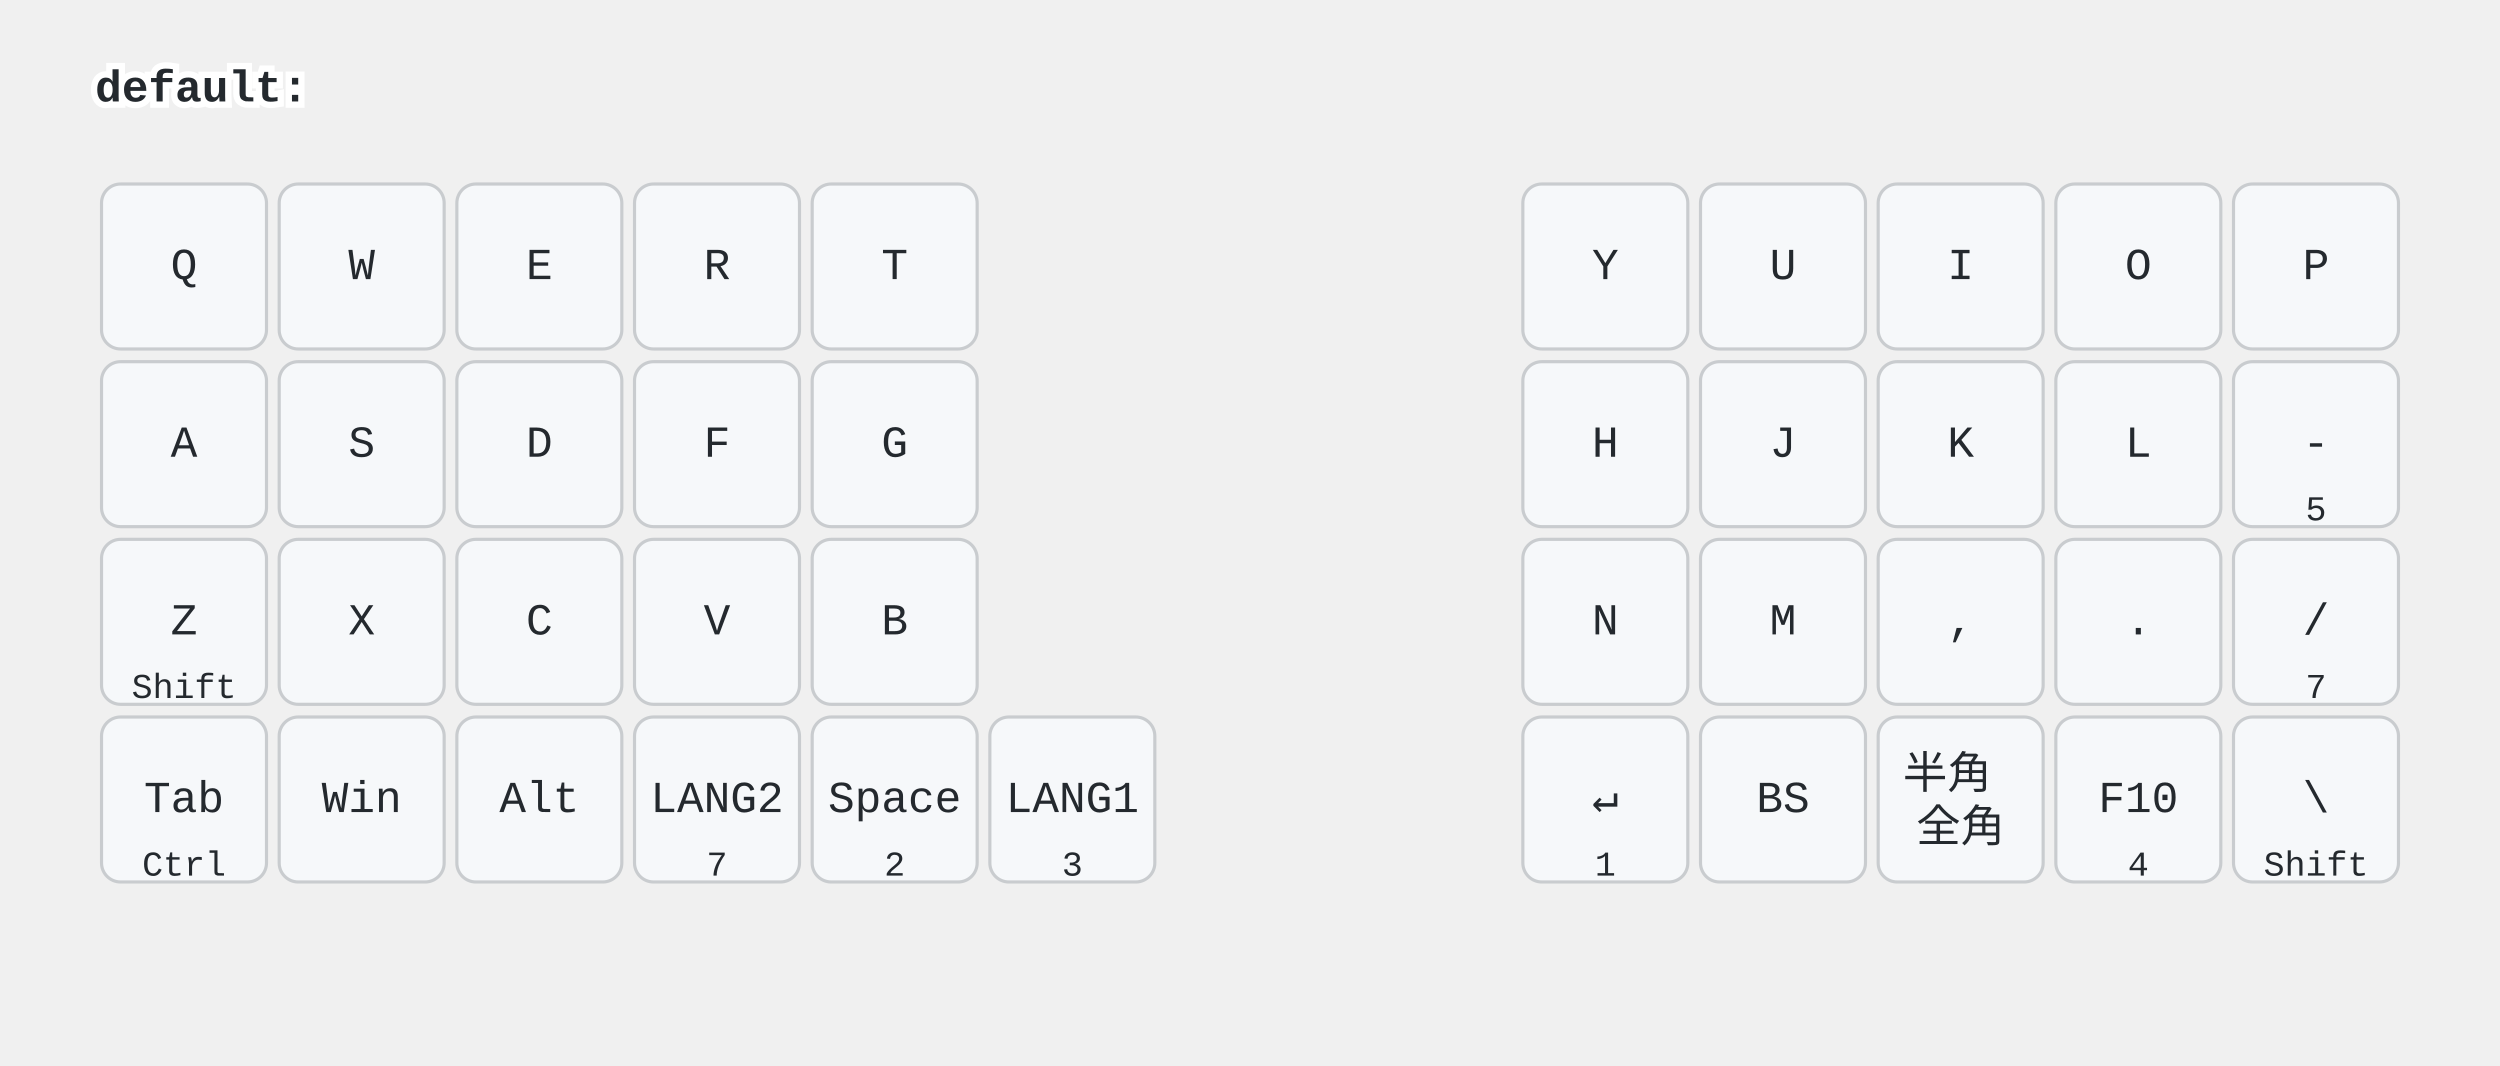
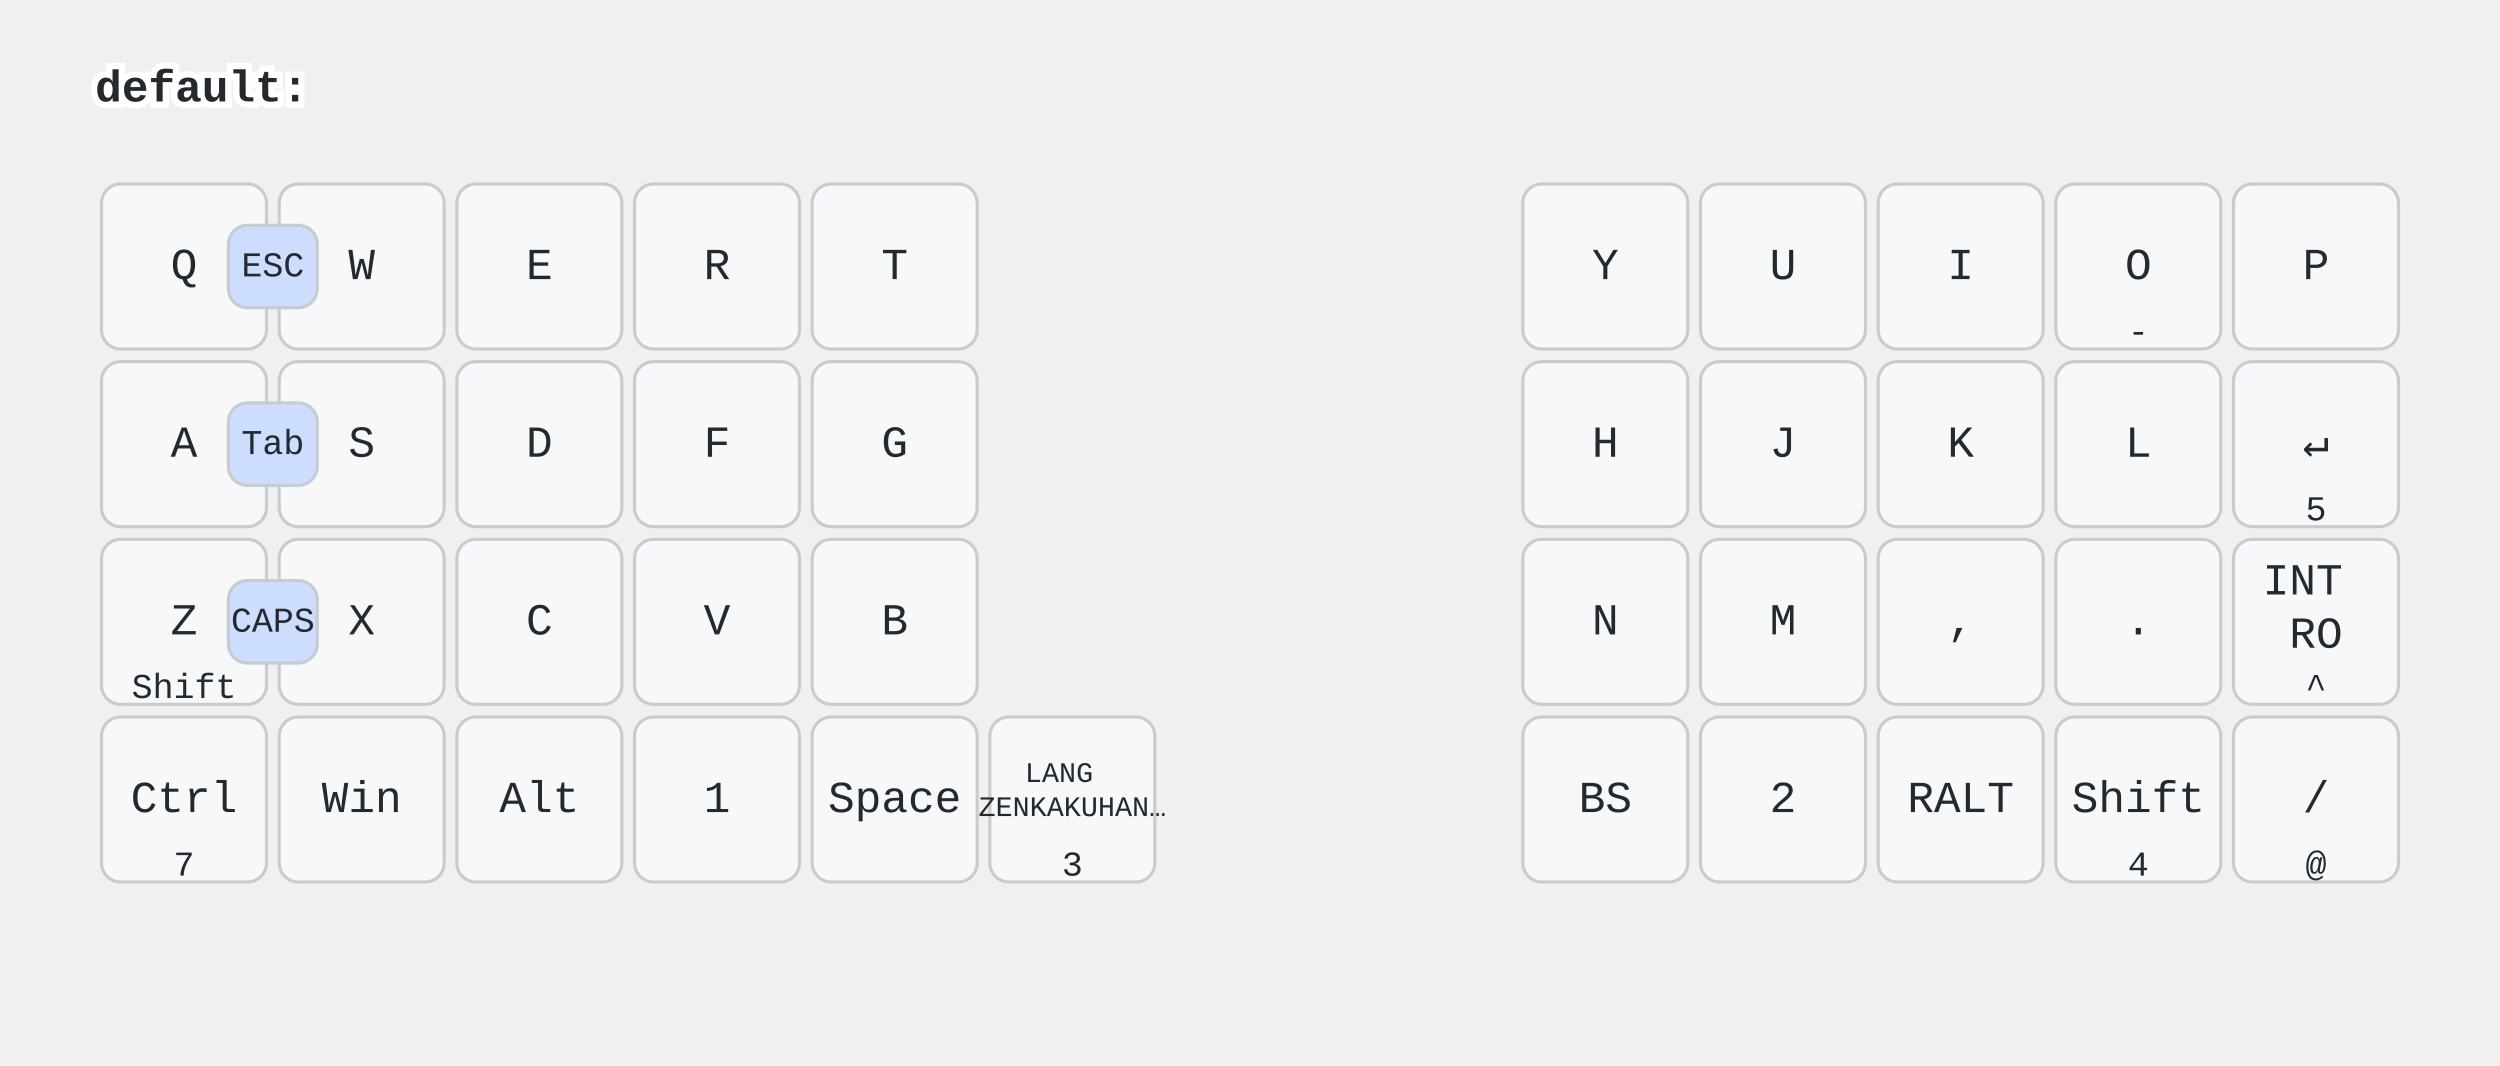
<svg xmlns="http://www.w3.org/2000/svg" width="788" height="336" viewBox="0 0 788 336" class="keymap">
  <style>/* inherit to force styles through use tags */
svg path {
    fill: inherit;
}

/* font and background color specifications */
svg.keymap {
    font-family: SFMono-Regular,Consolas,Liberation Mono,Menlo,monospace;
    font-size: 14px;
    font-kerning: normal;
    text-rendering: optimizeLegibility;
    fill: #24292e;
}

/* default key styling */
rect.key {
    fill: #f6f8fa;
}

rect.key, rect.combo {
    stroke: #c9cccf;
    stroke-width: 1;
}

/* default key side styling, only used is draw_key_sides is set */
rect.side {
    filter: brightness(90%);
}

/* color accent for combo boxes */
rect.combo, rect.combo-separate {
    fill: #cdf;
}

/* color accent for held keys */
rect.held, rect.combo.held {
    fill: #fdd;
}

/* color accent for ghost (optional) keys */
rect.ghost, rect.combo.ghost {
    stroke-dasharray: 4, 4;
    stroke-width: 2;
}

text {
    text-anchor: middle;
    dominant-baseline: middle;
}

/* styling for layer labels */
text.label {
    font-weight: bold;
    text-anchor: start;
    stroke: white;
    stroke-width: 4;
    paint-order: stroke;
}

/* styling for optional footer */
text.footer {
    text-anchor: end;
    dominant-baseline: auto;
    stroke: white;
    stroke-width: 4;
    paint-order: stroke;
}

/* styling for combo tap, and key non-tap label text */
text.combo, text.hold, text.shifted, text.left, text.right, text.tl, text.tr, text.bl, text.br {
    font-size: 11px;
}

text.hold, text.bl, text.br {
    text-anchor: middle;
    dominant-baseline: auto;
}

text.shifted, text.tl, text.tr {
    text-anchor: middle;
    dominant-baseline: hanging;
}

text.left, text.tl, text.bl {
    text-anchor: start;
}

text.right, text.tr, text.br {
    text-anchor: end;
}

text.layer-activator {
    text-decoration: underline;
}

/* styling for hold/shifted label text in combo box */
text.combo.hold, text.combo.shifted, text.combo.left, text.combo.right {
    font-size: 8px;
}

/* lighter symbol for transparent keys */
text.trans {
    fill: #7b7e81;
}

/* styling for combo dendrons */
path.combo {
    stroke-width: 1;
    stroke: gray;
    fill: none;
}

/* Start Tabler Icons Cleanup */
/* cannot use height/width with glyphs */
.icon-tabler &gt; path {
    fill: inherit;
    stroke: inherit;
    stroke-width: 2;
}
/* hide tabler's default box */
.icon-tabler &gt; path[stroke="none"][fill="none"] {
    visibility: hidden;
}
/* End Tabler Icons Cleanup */

@media (prefers-color-scheme: dark) {
svg.keymap { fill: #d1d6db; }
rect.key { fill: #3f4750; }
rect.key, rect.combo { stroke: #60666c; }
rect.combo, rect.combo-separate { fill: #1f3d7a; }
rect.held, rect.combo.held { fill: #854747; }
text.label, text.footer { stroke: black; }
text.trans { fill: #7e8184; }
path.combo { stroke: #7f7f7f; }

}
text.layer-activator { text-decoration: none; }
</style>
  <g transform="translate(30, 0)" class="layer-default">
    <text x="0" y="28" class="label" id="default">default:</text>
    <g transform="translate(0, 56)">
      <g transform="translate(28, 28)" class="key keypos-0">
        <rect rx="6" ry="6" x="-26" y="-26" width="52" height="52" class="key" />
        <text x="0" y="0" class="key tap">Q</text>
      </g>
      <g transform="translate(84, 28)" class="key keypos-1">
        <rect rx="6" ry="6" x="-26" y="-26" width="52" height="52" class="key" />
        <text x="0" y="0" class="key tap">W</text>
      </g>
      <g transform="translate(140, 28)" class="key keypos-2">
        <rect rx="6" ry="6" x="-26" y="-26" width="52" height="52" class="key" />
        <text x="0" y="0" class="key tap">E</text>
      </g>
      <g transform="translate(196, 28)" class="key keypos-3">
        <rect rx="6" ry="6" x="-26" y="-26" width="52" height="52" class="key" />
        <text x="0" y="0" class="key tap">R</text>
      </g>
      <g transform="translate(252, 28)" class="key keypos-4">
        <rect rx="6" ry="6" x="-26" y="-26" width="52" height="52" class="key" />
        <text x="0" y="0" class="key tap">T</text>
      </g>
      <g transform="translate(476, 28)" class="key keypos-5">
        <rect rx="6" ry="6" x="-26" y="-26" width="52" height="52" class="key" />
        <text x="0" y="0" class="key tap">Y</text>
      </g>
      <g transform="translate(532, 28)" class="key keypos-6">
        <rect rx="6" ry="6" x="-26" y="-26" width="52" height="52" class="key" />
        <text x="0" y="0" class="key tap">U</text>
      </g>
      <g transform="translate(588, 28)" class="key keypos-7">
        <rect rx="6" ry="6" x="-26" y="-26" width="52" height="52" class="key" />
        <text x="0" y="0" class="key tap">I</text>
      </g>
      <g transform="translate(644, 28)" class="key keypos-8">
        <rect rx="6" ry="6" x="-26" y="-26" width="52" height="52" class="key" />
        <text x="0" y="0" class="key tap">O</text>
+         <text x="0" y="24" class="key hold">-</text>
      </g>
      <g transform="translate(700, 28)" class="key keypos-9">
        <rect rx="6" ry="6" x="-26" y="-26" width="52" height="52" class="key" />
        <text x="0" y="0" class="key tap">P</text>
      </g>
      <g transform="translate(28, 84)" class="key keypos-10">
        <rect rx="6" ry="6" x="-26" y="-26" width="52" height="52" class="key" />
        <text x="0" y="0" class="key tap">A</text>
      </g>
      <g transform="translate(84, 84)" class="key keypos-11">
        <rect rx="6" ry="6" x="-26" y="-26" width="52" height="52" class="key" />
        <text x="0" y="0" class="key tap">S</text>
      </g>
      <g transform="translate(140, 84)" class="key keypos-12">
        <rect rx="6" ry="6" x="-26" y="-26" width="52" height="52" class="key" />
        <text x="0" y="0" class="key tap">D</text>
      </g>
      <g transform="translate(196, 84)" class="key keypos-13">
        <rect rx="6" ry="6" x="-26" y="-26" width="52" height="52" class="key" />
        <text x="0" y="0" class="key tap">F</text>
      </g>
      <g transform="translate(252, 84)" class="key keypos-14">
        <rect rx="6" ry="6" x="-26" y="-26" width="52" height="52" class="key" />
        <text x="0" y="0" class="key tap">G</text>
      </g>
      <g transform="translate(476, 84)" class="key keypos-15">
        <rect rx="6" ry="6" x="-26" y="-26" width="52" height="52" class="key" />
        <text x="0" y="0" class="key tap">H</text>
      </g>
      <g transform="translate(532, 84)" class="key keypos-16">
        <rect rx="6" ry="6" x="-26" y="-26" width="52" height="52" class="key" />
        <text x="0" y="0" class="key tap">J</text>
      </g>
      <g transform="translate(588, 84)" class="key keypos-17">
        <rect rx="6" ry="6" x="-26" y="-26" width="52" height="52" class="key" />
        <text x="0" y="0" class="key tap">K</text>
      </g>
      <g transform="translate(644, 84)" class="key keypos-18">
        <rect rx="6" ry="6" x="-26" y="-26" width="52" height="52" class="key" />
        <text x="0" y="0" class="key tap">L</text>
      </g>
      <g transform="translate(700, 84)" class="key keypos-19">
        <rect rx="6" ry="6" x="-26" y="-26" width="52" height="52" class="key" />
-         <text x="0" y="0" class="key tap">-</text>
+         <text x="0" y="0" class="key tap">↵</text>
        <text x="0" y="24" class="key hold">5</text>
      </g>
      <g transform="translate(28, 140)" class="key keypos-20">
        <rect rx="6" ry="6" x="-26" y="-26" width="52" height="52" class="key" />
        <text x="0" y="0" class="key tap">Z</text>
        <text x="0" y="24" class="key hold">Shift</text>
      </g>
      <g transform="translate(84, 140)" class="key keypos-21">
        <rect rx="6" ry="6" x="-26" y="-26" width="52" height="52" class="key" />
        <text x="0" y="0" class="key tap">X</text>
      </g>
      <g transform="translate(140, 140)" class="key keypos-22">
        <rect rx="6" ry="6" x="-26" y="-26" width="52" height="52" class="key" />
        <text x="0" y="0" class="key tap">C</text>
      </g>
      <g transform="translate(196, 140)" class="key keypos-23">
        <rect rx="6" ry="6" x="-26" y="-26" width="52" height="52" class="key" />
        <text x="0" y="0" class="key tap">V</text>
      </g>
      <g transform="translate(252, 140)" class="key keypos-24">
        <rect rx="6" ry="6" x="-26" y="-26" width="52" height="52" class="key" />
        <text x="0" y="0" class="key tap">B</text>
      </g>
      <g transform="translate(476, 140)" class="key keypos-25">
        <rect rx="6" ry="6" x="-26" y="-26" width="52" height="52" class="key" />
        <text x="0" y="0" class="key tap">N</text>
      </g>
      <g transform="translate(532, 140)" class="key keypos-26">
        <rect rx="6" ry="6" x="-26" y="-26" width="52" height="52" class="key" />
        <text x="0" y="0" class="key tap">M</text>
      </g>
      <g transform="translate(588, 140)" class="key keypos-27">
        <rect rx="6" ry="6" x="-26" y="-26" width="52" height="52" class="key" />
        <text x="0" y="0" class="key tap">,</text>
      </g>
      <g transform="translate(644, 140)" class="key keypos-28">
        <rect rx="6" ry="6" x="-26" y="-26" width="52" height="52" class="key" />
        <text x="0" y="0" class="key tap">.</text>
      </g>
      <g transform="translate(700, 140)" class="key keypos-29">
        <rect rx="6" ry="6" x="-26" y="-26" width="52" height="52" class="key" />
+         <text x="0" y="0" class="key tap">
+           <tspan x="0" dy="-0.9em">INT</tspan>
+           <tspan x="0" dy="1.2em">RO</tspan>
+         </text>
+         <text x="0" y="24" class="key hold">^</text>
+       </g>
+       <g transform="translate(28, 196)" class="key keypos-30">
+         <rect rx="6" ry="6" x="-26" y="-26" width="52" height="52" class="key" />
+         <text x="0" y="0" class="key tap">Ctrl</text>
+         <text x="0" y="24" class="key hold">7</text>
+       </g>
+       <g transform="translate(84, 196)" class="key keypos-31">
+         <rect rx="6" ry="6" x="-26" y="-26" width="52" height="52" class="key" />
+         <text x="0" y="0" class="key tap">Win</text>
+       </g>
+       <g transform="translate(140, 196)" class="key keypos-32">
+         <rect rx="6" ry="6" x="-26" y="-26" width="52" height="52" class="key" />
+         <text x="0" y="0" class="key tap">Alt</text>
+       </g>
+       <g transform="translate(196, 196)" class="key keypos-33">
+         <rect rx="6" ry="6" x="-26" y="-26" width="52" height="52" class="key" />
+         <text x="0" y="0" class="key tap">1</text>
+       </g>
+       <g transform="translate(252, 196)" class="key keypos-34">
+         <rect rx="6" ry="6" x="-26" y="-26" width="52" height="52" class="key" />
+         <text x="0" y="0" class="key tap">Space</text>
+       </g>
+       <g transform="translate(308, 196)" class="key keypos-35">
+         <rect rx="6" ry="6" x="-26" y="-26" width="52" height="52" class="key" />
+         <text x="0" y="0" class="key tap">
+           <tspan x="0" dy="-0.9em" style="font-size: 64%">LANG</tspan>
+           <tspan x="0" dy="1.2em" style="font-size: 64%">ZENKAKUHAN…</tspan>
+         </text>
+         <text x="0" y="24" class="key hold">3</text>
+       </g>
+       <g transform="translate(476, 196)" class="key keypos-36">
+         <rect rx="6" ry="6" x="-26" y="-26" width="52" height="52" class="key" />
+         <text x="0" y="0" class="key tap">BS</text>
+       </g>
+       <g transform="translate(532, 196)" class="key keypos-37">
+         <rect rx="6" ry="6" x="-26" y="-26" width="52" height="52" class="key" />
+         <text x="0" y="0" class="key tap">2</text>
+       </g>
+       <g transform="translate(588, 196)" class="key keypos-38">
+         <rect rx="6" ry="6" x="-26" y="-26" width="52" height="52" class="key" />
+         <text x="0" y="0" class="key tap">RALT</text>
+       </g>
+       <g transform="translate(644, 196)" class="key keypos-39">
+         <rect rx="6" ry="6" x="-26" y="-26" width="52" height="52" class="key" />
+         <text x="0" y="0" class="key tap">Shift</text>
+         <text x="0" y="24" class="key hold">4</text>
+       </g>
+       <g transform="translate(700, 196)" class="key keypos-40">
+         <rect rx="6" ry="6" x="-26" y="-26" width="52" height="52" class="key" />
        <text x="0" y="0" class="key tap">/</text>
-         <text x="0" y="24" class="key hold">7</text>
-       </g>
-       <g transform="translate(28, 196)" class="key keypos-30">
-         <rect rx="6" ry="6" x="-26" y="-26" width="52" height="52" class="key" />
-         <text x="0" y="0" class="key tap">Tab</text>
-         <text x="0" y="24" class="key hold">Ctrl</text>
-       </g>
-       <g transform="translate(84, 196)" class="key keypos-31">
-         <rect rx="6" ry="6" x="-26" y="-26" width="52" height="52" class="key" />
-         <text x="0" y="0" class="key tap">Win</text>
-       </g>
-       <g transform="translate(140, 196)" class="key keypos-32">
-         <rect rx="6" ry="6" x="-26" y="-26" width="52" height="52" class="key" />
-         <text x="0" y="0" class="key tap">Alt</text>
-       </g>
-       <g transform="translate(196, 196)" class="key keypos-33">
-         <rect rx="6" ry="6" x="-26" y="-26" width="52" height="52" class="key" />
-         <text x="0" y="0" class="key tap">LANG2</text>
-         <text x="0" y="24" class="key hold">7</text>
-       </g>
-       <g transform="translate(252, 196)" class="key keypos-34">
-         <rect rx="6" ry="6" x="-26" y="-26" width="52" height="52" class="key" />
-         <text x="0" y="0" class="key tap">Space</text>
-         <text x="0" y="24" class="key hold">2</text>
-       </g>
-       <g transform="translate(308, 196)" class="key keypos-35">
-         <rect rx="6" ry="6" x="-26" y="-26" width="52" height="52" class="key" />
-         <text x="0" y="0" class="key tap">LANG1</text>
-         <text x="0" y="24" class="key hold">3</text>
-       </g>
-       <g transform="translate(476, 196)" class="key keypos-36">
-         <rect rx="6" ry="6" x="-26" y="-26" width="52" height="52" class="key" />
-         <text x="0" y="0" class="key tap">↵</text>
-         <text x="0" y="24" class="key hold">1</text>
-       </g>
-       <g transform="translate(532, 196)" class="key keypos-37">
-         <rect rx="6" ry="6" x="-26" y="-26" width="52" height="52" class="key" />
-         <text x="0" y="0" class="key tap">BS</text>
-       </g>
-       <g transform="translate(588, 196)" class="key keypos-38">
-         <rect rx="6" ry="6" x="-26" y="-26" width="52" height="52" class="key" />
-         <text x="0" y="0" class="key tap">
-           <tspan x="0" dy="-0.6em">半角</tspan>
-           <tspan x="0" dy="1.2em">全角</tspan>
-         </text>
-       </g>
-       <g transform="translate(644, 196)" class="key keypos-39">
-         <rect rx="6" ry="6" x="-26" y="-26" width="52" height="52" class="key" />
-         <text x="0" y="0" class="key tap">F10</text>
-         <text x="0" y="24" class="key hold">4</text>
-       </g>
-       <g transform="translate(700, 196)" class="key keypos-40">
-         <rect rx="6" ry="6" x="-26" y="-26" width="52" height="52" class="key" />
-         <text x="0" y="0" class="key tap">\</text>
-         <text x="0" y="24" class="key hold">Shift</text>
+         <text x="0" y="24" class="key hold">@</text>
+       </g>
+       <g class="combo combopos-0">
+         <rect rx="6" ry="6" x="42" y="15" width="28" height="26" class="combo" />
+         <text x="56" y="28" class="combo tap">ESC</text>
+       </g>
+       <g class="combo combopos-1">
+         <rect rx="6" ry="6" x="42" y="71" width="28" height="26" class="combo" />
+         <text x="56" y="84" class="combo tap">Tab</text>
+       </g>
+       <g class="combo combopos-2">
+         <rect rx="6" ry="6" x="42" y="127" width="28" height="26" class="combo" />
+         <text x="56" y="140" class="combo tap">CAPS</text>
      </g>
    </g>
  </g>
</svg>
